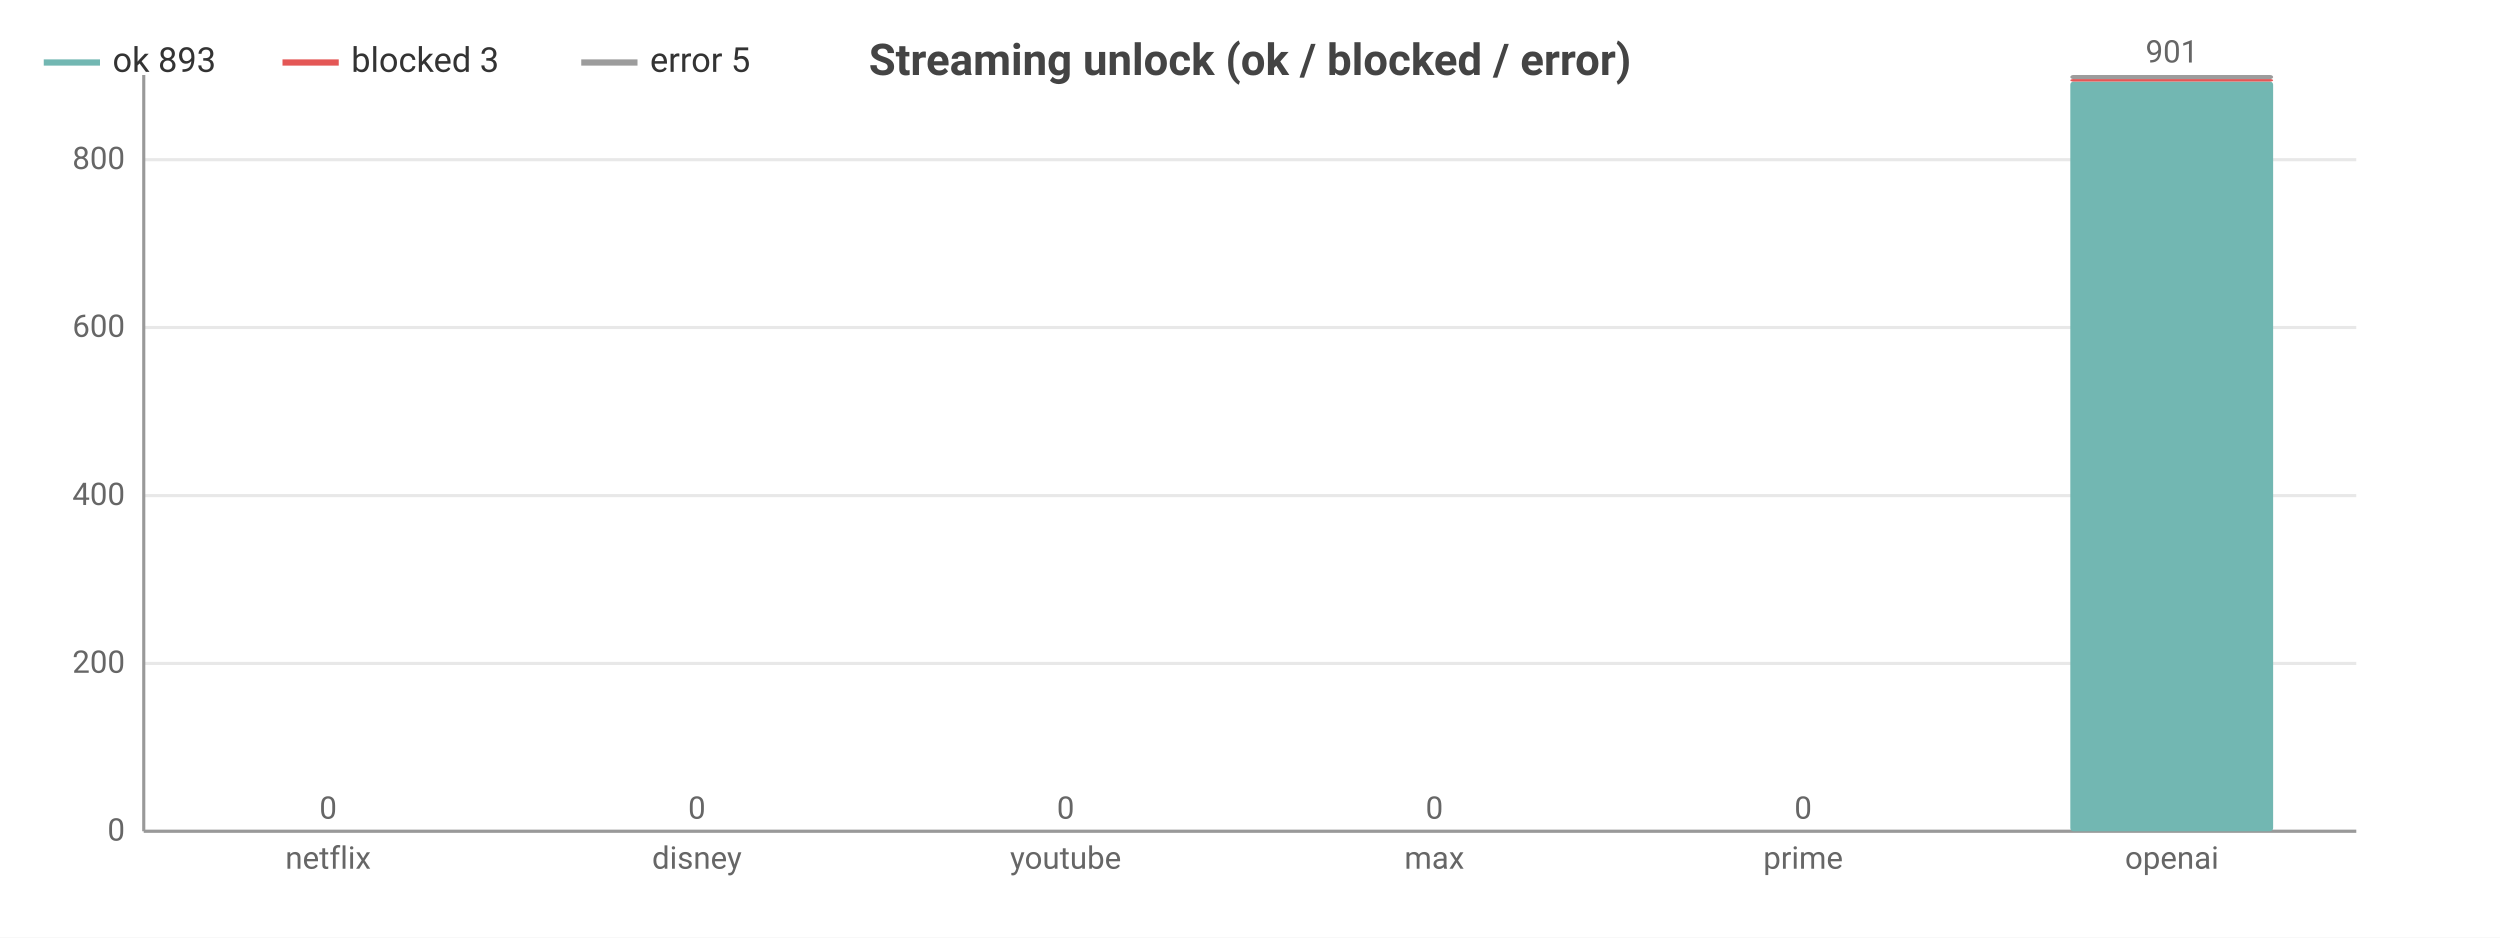
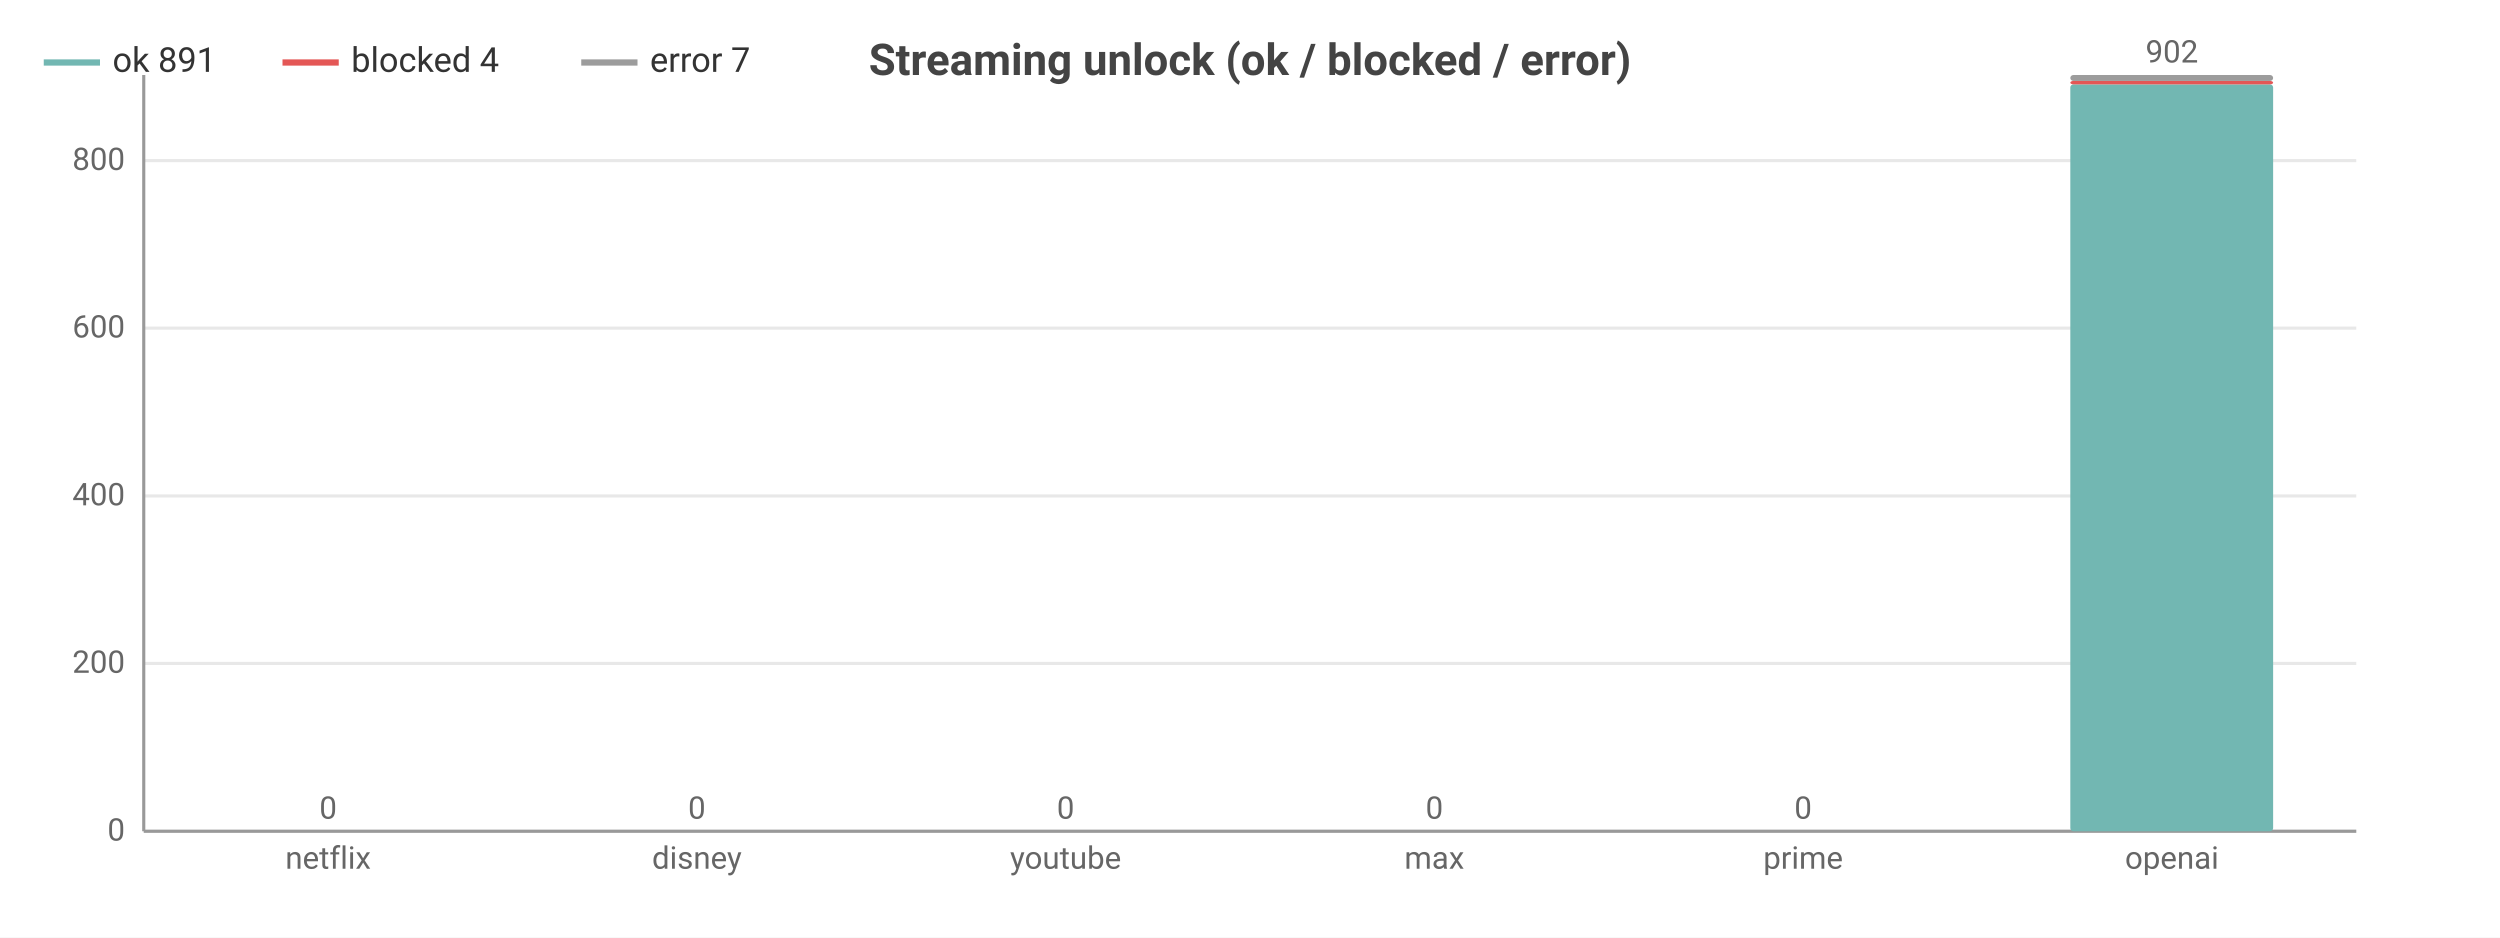
<svg xmlns="http://www.w3.org/2000/svg" width="800" height="300" viewBox="0 0 800 300">
  <rect width="800" height="300" fill="#ffffff" />
  <style>text{font-family:system-ui,-apple-system,'Segoe UI',Roboto,sans-serif}.g{stroke:#e8e8e8;stroke-width:1}.a{stroke:#999;stroke-width:1}.t{font-size:10px;fill:#666}.m{font-size:10px;text-anchor:middle;fill:#666}.e{font-size:10px;text-anchor:end;fill:#666}.l{font-size:11px;fill:#333}.tt{font-size:14px;font-weight:600;text-anchor:middle;fill:#444}.em{font-size:13px;text-anchor:middle;fill:#999}</style>
  <text class="tt" x="400.0" y="24">Streaming unlock (ok / blocked / error)</text>
  <line class="g" x1="46" y1="266" x2="754" y2="266" />
  <text class="e" x="40" y="269">0</text>
  <line class="g" x1="46" y1="212.3" x2="754" y2="212.3" />
  <text class="e" x="40" y="215.3">200</text>
-   <line class="g" x1="46" y1="158.6" x2="754" y2="158.6" />
-   <text class="e" x="40" y="161.6">400</text>
-   <line class="g" x1="46" y1="104.8" x2="754" y2="104.8" />
-   <text class="e" x="40" y="107.8">600</text>
-   <line class="g" x1="46" y1="51.1" x2="754" y2="51.1" />
-   <text class="e" x="40" y="54.1">800</text>
+   <line class="g" x1="46" y1="158.7" x2="754" y2="158.7" />
+   <text class="e" x="40" y="161.7">400</text>
+   <line class="g" x1="46" y1="105.0" x2="754" y2="105.0" />
+   <text class="e" x="40" y="108.0">600</text>
+   <line class="g" x1="46" y1="51.4" x2="754" y2="51.4" />
+   <text class="e" x="40" y="54.4">800</text>
  <line class="a" x1="46" y1="24" x2="46" y2="266" />
  <line class="a" x1="46" y1="266" x2="754" y2="266" />
  <rect x="72.5" y="266" width="64.9" height="0" fill="#72b7b2" rx="1" />
  <rect x="72.5" y="266" width="64.9" height="0" fill="#e45756" rx="1" />
  <rect x="72.5" y="266" width="64.9" height="0" fill="#9c9c9c" rx="1" />
  <text class="m" x="105" y="262">0</text>
  <text class="m" x="105" y="278">netflix</text>
  <rect x="190.6" y="266" width="64.9" height="0" fill="#72b7b2" rx="1" />
  <rect x="190.6" y="266" width="64.9" height="0" fill="#e45756" rx="1" />
  <rect x="190.6" y="266" width="64.9" height="0" fill="#9c9c9c" rx="1" />
  <text class="m" x="223" y="262">0</text>
  <text class="m" x="223" y="278">disney</text>
  <rect x="308.6" y="266" width="64.9" height="0" fill="#72b7b2" rx="1" />
  <rect x="308.6" y="266" width="64.9" height="0" fill="#e45756" rx="1" />
  <rect x="308.6" y="266" width="64.9" height="0" fill="#9c9c9c" rx="1" />
  <text class="m" x="341" y="262">0</text>
  <text class="m" x="341" y="278">youtube</text>
  <rect x="426.6" y="266" width="64.9" height="0" fill="#72b7b2" rx="1" />
  <rect x="426.6" y="266" width="64.9" height="0" fill="#e45756" rx="1" />
  <rect x="426.6" y="266" width="64.9" height="0" fill="#9c9c9c" rx="1" />
  <text class="m" x="459" y="262">0</text>
  <text class="m" x="459" y="278">max</text>
  <rect x="544.5" y="266" width="64.9" height="0" fill="#72b7b2" rx="1" />
  <rect x="544.5" y="266" width="64.9" height="0" fill="#e45756" rx="1" />
  <rect x="544.5" y="266" width="64.9" height="0" fill="#9c9c9c" rx="1" />
  <text class="m" x="577" y="262">0</text>
  <text class="m" x="577" y="278">prime</text>
-   <rect x="662.5" y="26.1" width="64.9" height="239.9" fill="#72b7b2" rx="1" />
-   <rect x="662.5" y="25.3" width="64.9" height="0.8" fill="#e45756" rx="1" />
-   <rect x="662.5" y="24" width="64.9" height="1.3" fill="#9c9c9c" rx="1" />
-   <text class="m" x="695" y="20">901</text>
+   <rect x="662.5" y="27.0" width="64.9" height="239.0" fill="#72b7b2" rx="1" />
+   <rect x="662.5" y="25.9" width="64.9" height="1.1" fill="#e45756" rx="1" />
+   <rect x="662.5" y="24" width="64.9" height="1.9" fill="#9c9c9c" rx="1" />
+   <text class="m" x="695" y="20">902</text>
  <text class="m" x="695" y="278">openai</text>
  <line x1="14" y1="20" x2="32" y2="20" stroke="#72b7b2" stroke-width="2" />
-   <text class="l" x="36" y="23">ok 893</text>
+   <text class="l" x="36" y="23">ok 891</text>
  <line x1="90.4" y1="20" x2="108.4" y2="20" stroke="#e45756" stroke-width="2" />
-   <text class="l" x="112.4" y="23">blocked 3</text>
+   <text class="l" x="112.4" y="23">blocked 4</text>
  <line x1="186.0" y1="20" x2="204.0" y2="20" stroke="#9c9c9c" stroke-width="2" />
-   <text class="l" x="208.0" y="23">error 5</text>
+   <text class="l" x="208.0" y="23">error 7</text>
</svg>
